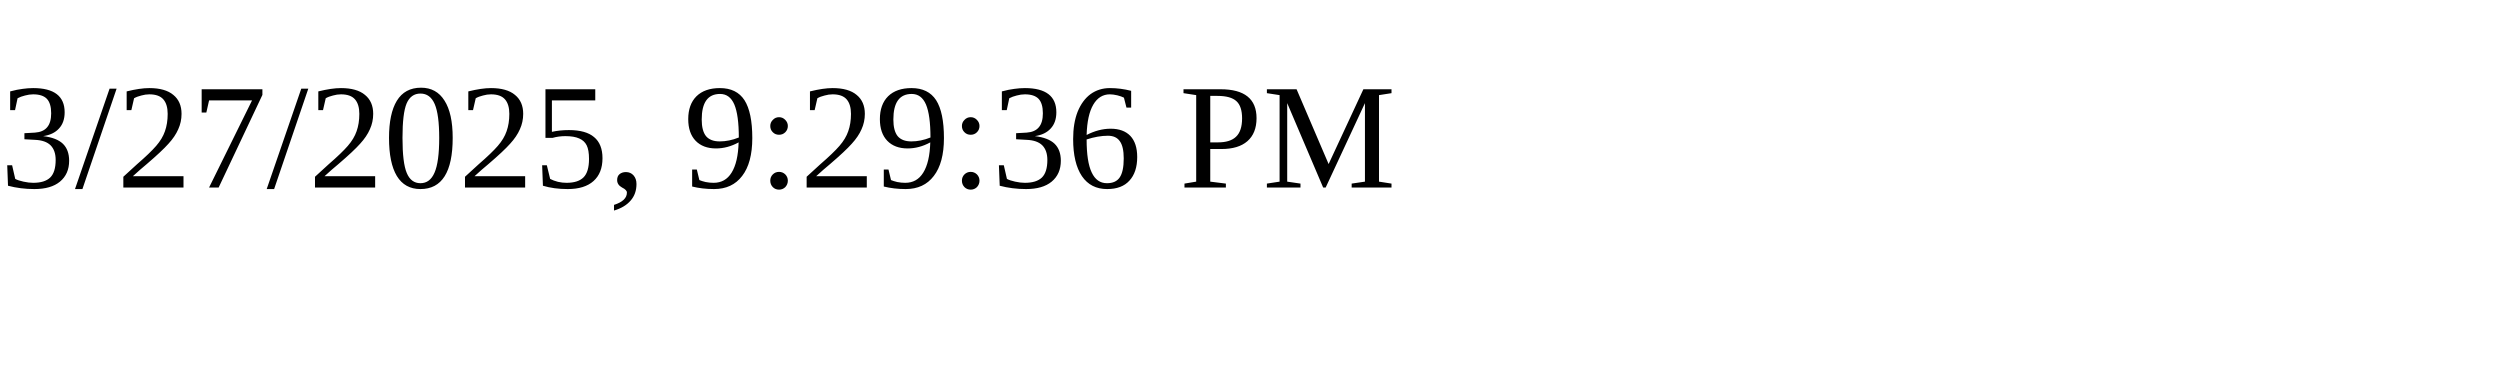
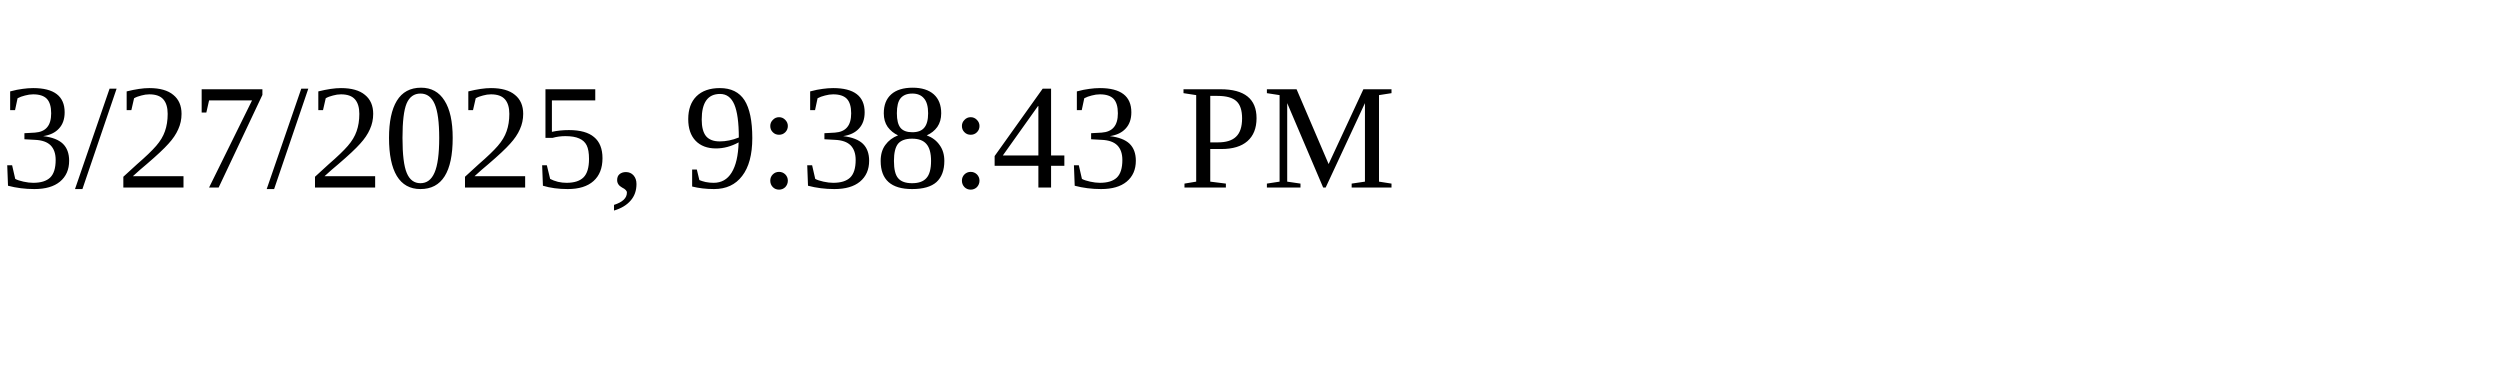
<svg xmlns="http://www.w3.org/2000/svg" height="30" width="200">
-   <text x="0" y="15">3/27/2025, 9:29:36 PM</text>
+   <text x="0" y="15">3/27/2025, 9:38:43 PM</text>
</svg>
